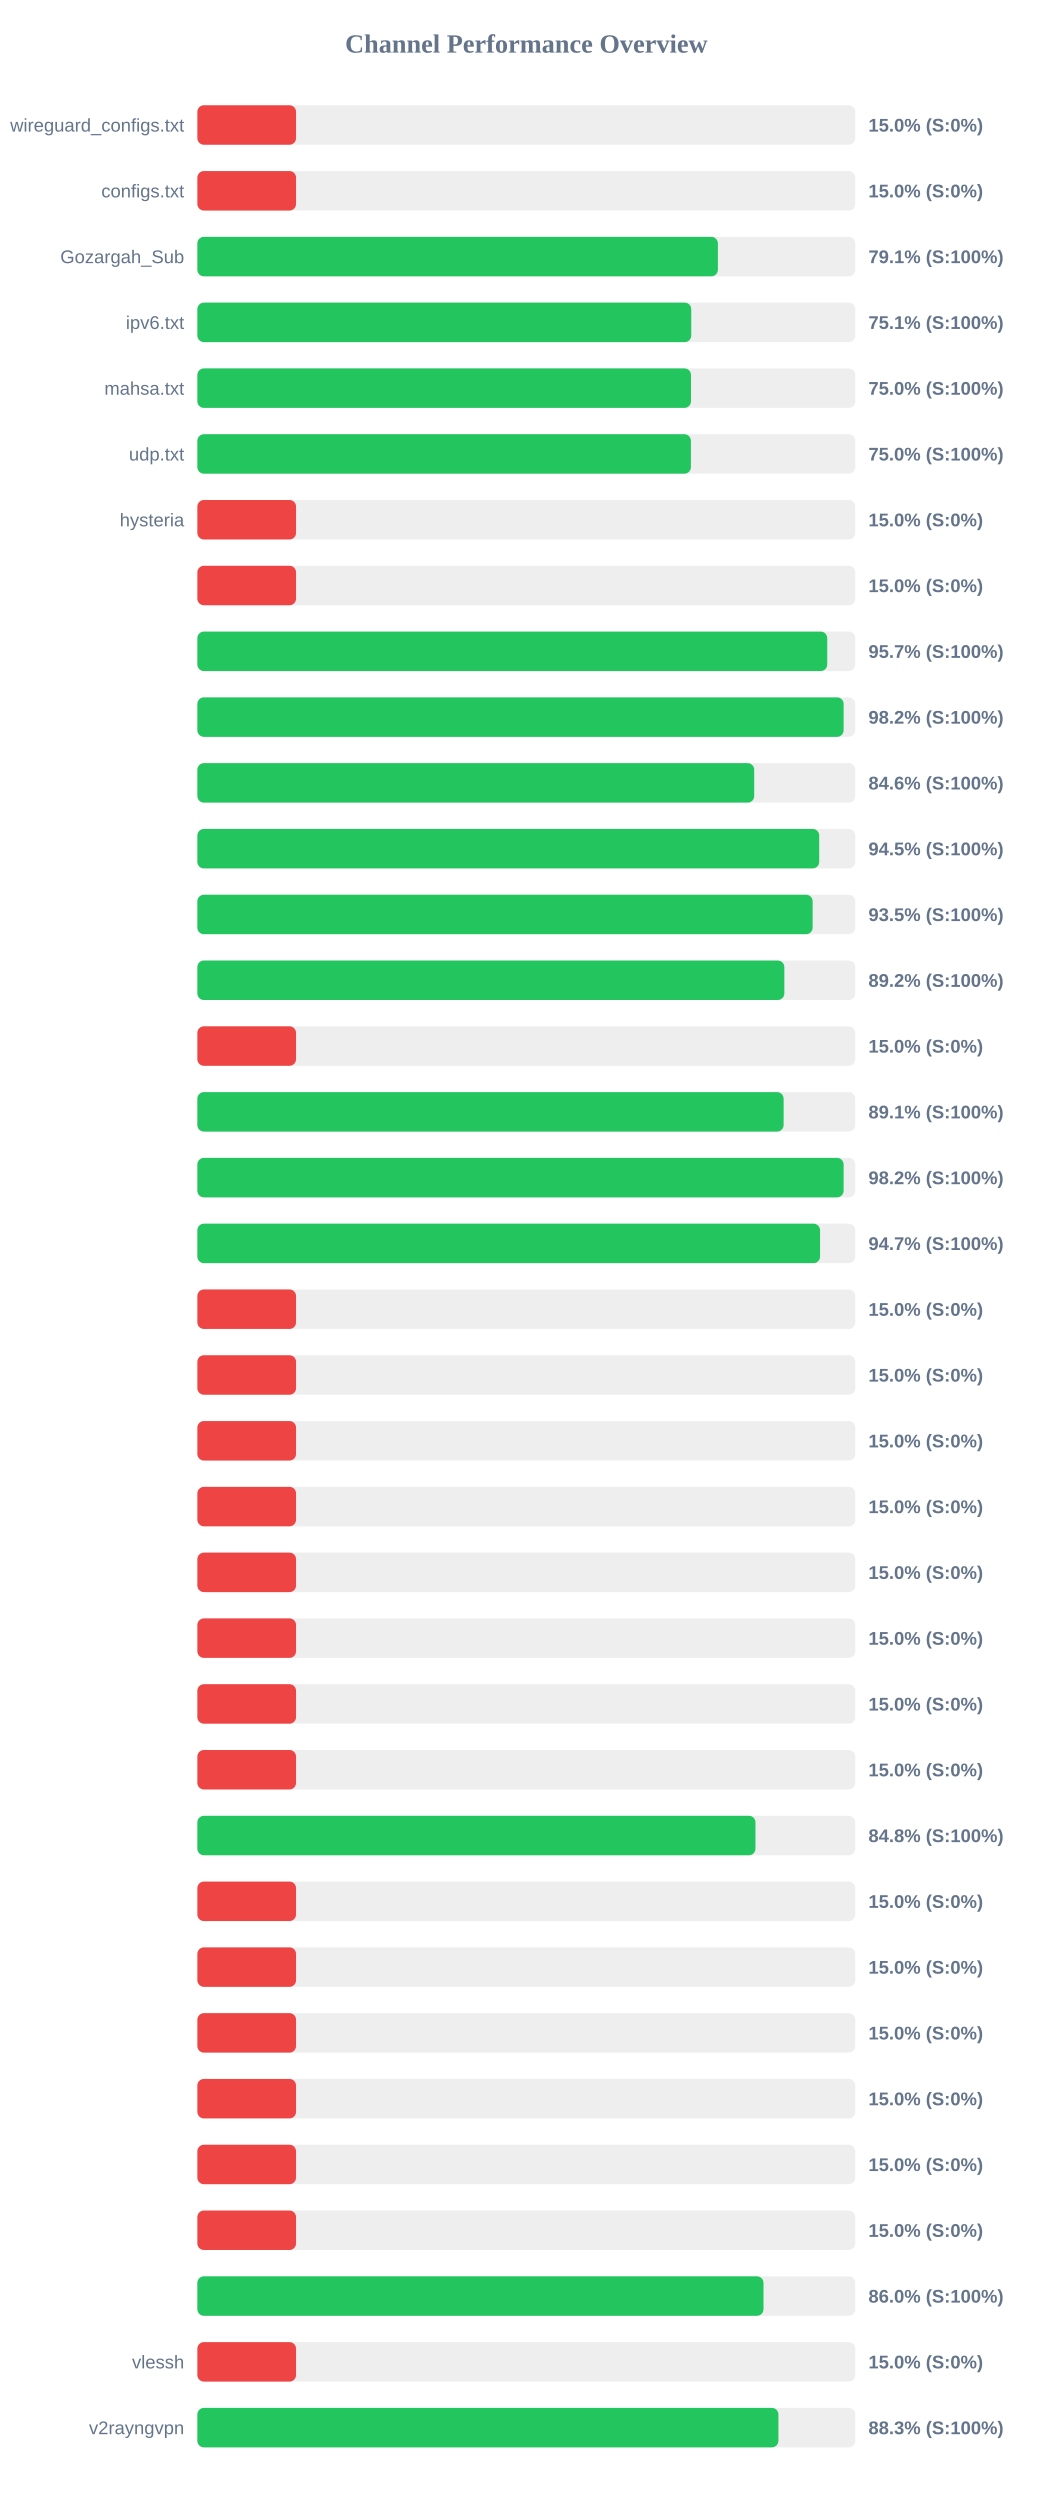
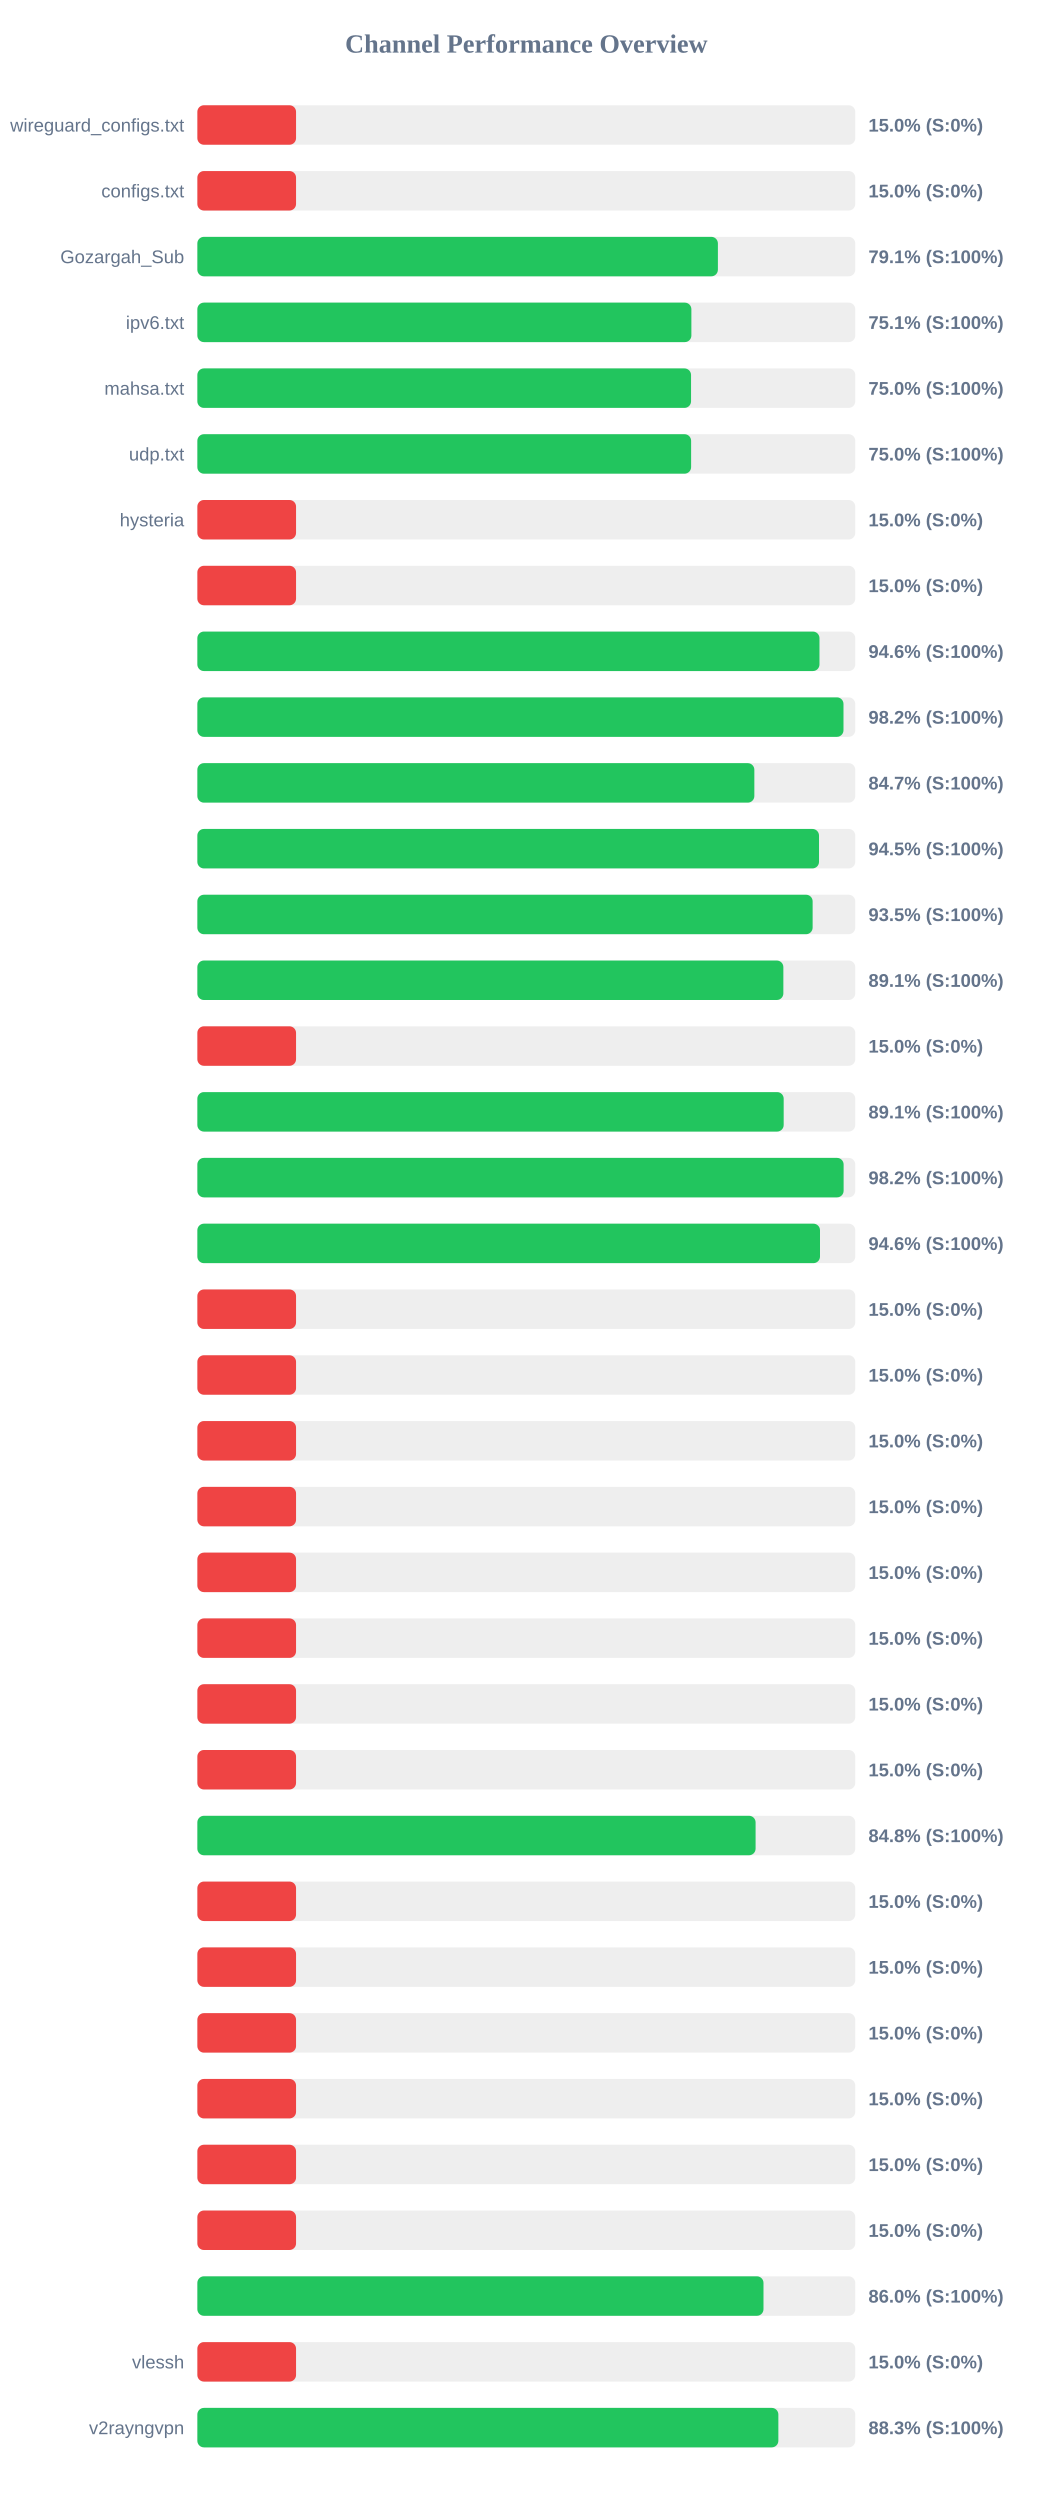
<svg xmlns="http://www.w3.org/2000/svg" width="800" height="1900" version="1.1">
  <style>
        .row { font: 14px Arial; fill: #64748b; }
        .score { font: bold 14px Arial; fill: #64748b; }
    </style>
  <text x="400" y="40" text-anchor="middle" font-size="20px" font-weight="bold" fill="#64748b">Channel Performance Overview</text>
  <rect x="150" y="80" width="500" height="30" fill="#eee" rx="5" />
  <rect x="150" y="80" width="75.0" height="30" fill="#ef4444" rx="5" />
  <text x="140" y="100" text-anchor="end" class="row">wireguard_configs.txt</text>
  <text x="660" y="100" text-anchor="start" class="score">15.0% (S:0%)</text>
  <rect x="150" y="130" width="500" height="30" fill="#eee" rx="5" />
  <rect x="150" y="130" width="75.0" height="30" fill="#ef4444" rx="5" />
  <text x="140" y="150" text-anchor="end" class="row">configs.txt</text>
  <text x="660" y="150" text-anchor="start" class="score">15.0% (S:0%)</text>
  <rect x="150" y="180" width="500" height="30" fill="#eee" rx="5" />
  <rect x="150" y="180" width="395.6" height="30" fill="#22c55e" rx="5" />
  <text x="140" y="200" text-anchor="end" class="row">Gozargah_Sub</text>
  <text x="660" y="200" text-anchor="start" class="score">79.1% (S:100%)</text>
  <rect x="150" y="230" width="500" height="30" fill="#eee" rx="5" />
-   <rect x="150" y="230" width="375.35" height="30" fill="#22c55e" rx="5" />
+   <rect x="150" y="230" width="375.45" height="30" fill="#22c55e" rx="5" />
  <text x="140" y="250" text-anchor="end" class="row">ipv6.txt</text>
  <text x="660" y="250" text-anchor="start" class="score">75.1% (S:100%)</text>
  <rect x="150" y="280" width="500" height="30" fill="#eee" rx="5" />
-   <rect x="150" y="280" width="375.15" height="30" fill="#22c55e" rx="5" />
+   <rect x="150" y="280" width="375.2" height="30" fill="#22c55e" rx="5" />
  <text x="140" y="300" text-anchor="end" class="row">mahsa.txt</text>
  <text x="660" y="300" text-anchor="start" class="score">75.0% (S:100%)</text>
  <rect x="150" y="330" width="500" height="30" fill="#eee" rx="5" />
-   <rect x="150" y="330" width="375.1" height="30" fill="#22c55e" rx="5" />
+   <rect x="150" y="330" width="375.25" height="30" fill="#22c55e" rx="5" />
  <text x="140" y="350" text-anchor="end" class="row">udp.txt</text>
  <text x="660" y="350" text-anchor="start" class="score">75.0% (S:100%)</text>
  <rect x="150" y="380" width="500" height="30" fill="#eee" rx="5" />
  <rect x="150" y="380" width="75.0" height="30" fill="#ef4444" rx="5" />
  <text x="140" y="400" text-anchor="end" class="row">hysteria</text>
  <text x="660" y="400" text-anchor="start" class="score">15.0% (S:0%)</text>
  <rect x="150" y="430" width="500" height="30" fill="#eee" rx="5" />
  <rect x="150" y="430" width="75.0" height="30" fill="#ef4444" rx="5" />
  <text x="140" y="450" text-anchor="end" class="row" />
  <text x="660" y="450" text-anchor="start" class="score">15.0% (S:0%)</text>
  <rect x="150" y="480" width="500" height="30" fill="#eee" rx="5" />
-   <rect x="150" y="480" width="478.7" height="30" fill="#22c55e" rx="5" />
+   <rect x="150" y="480" width="472.8" height="30" fill="#22c55e" rx="5" />
  <text x="140" y="500" text-anchor="end" class="row" />
-   <text x="660" y="500" text-anchor="start" class="score">95.7% (S:100%)</text>
+   <text x="660" y="500" text-anchor="start" class="score">94.6% (S:100%)</text>
  <rect x="150" y="530" width="500" height="30" fill="#eee" rx="5" />
-   <rect x="150" y="530" width="491.15" height="30" fill="#22c55e" rx="5" />
+   <rect x="150" y="530" width="491.05" height="30" fill="#22c55e" rx="5" />
  <text x="140" y="550" text-anchor="end" class="row" />
  <text x="660" y="550" text-anchor="start" class="score">98.2% (S:100%)</text>
  <rect x="150" y="580" width="500" height="30" fill="#eee" rx="5" />
-   <rect x="150" y="580" width="423.2" height="30" fill="#22c55e" rx="5" />
+   <rect x="150" y="580" width="423.3" height="30" fill="#22c55e" rx="5" />
  <text x="140" y="600" text-anchor="end" class="row" />
-   <text x="660" y="600" text-anchor="start" class="score">84.6% (S:100%)</text>
+   <text x="660" y="600" text-anchor="start" class="score">84.7% (S:100%)</text>
  <rect x="150" y="630" width="500" height="30" fill="#eee" rx="5" />
-   <rect x="150" y="630" width="472.6" height="30" fill="#22c55e" rx="5" />
+   <rect x="150" y="630" width="472.45" height="30" fill="#22c55e" rx="5" />
  <text x="140" y="650" text-anchor="end" class="row" />
  <text x="660" y="650" text-anchor="start" class="score">94.5% (S:100%)</text>
  <rect x="150" y="680" width="500" height="30" fill="#eee" rx="5" />
  <rect x="150" y="680" width="467.6" height="30" fill="#22c55e" rx="5" />
  <text x="140" y="700" text-anchor="end" class="row" />
  <text x="660" y="700" text-anchor="start" class="score">93.5% (S:100%)</text>
  <rect x="150" y="730" width="500" height="30" fill="#eee" rx="5" />
-   <rect x="150" y="730" width="446.1" height="30" fill="#22c55e" rx="5" />
+   <rect x="150" y="730" width="445.35" height="30" fill="#22c55e" rx="5" />
  <text x="140" y="750" text-anchor="end" class="row" />
-   <text x="660" y="750" text-anchor="start" class="score">89.2% (S:100%)</text>
+   <text x="660" y="750" text-anchor="start" class="score">89.1% (S:100%)</text>
  <rect x="150" y="780" width="500" height="30" fill="#eee" rx="5" />
  <rect x="150" y="780" width="75.0" height="30" fill="#ef4444" rx="5" />
  <text x="140" y="800" text-anchor="end" class="row" />
  <text x="660" y="800" text-anchor="start" class="score">15.0% (S:0%)</text>
  <rect x="150" y="830" width="500" height="30" fill="#eee" rx="5" />
-   <rect x="150" y="830" width="445.55" height="30" fill="#22c55e" rx="5" />
+   <rect x="150" y="830" width="445.6" height="30" fill="#22c55e" rx="5" />
  <text x="140" y="850" text-anchor="end" class="row" />
  <text x="660" y="850" text-anchor="start" class="score">89.1% (S:100%)</text>
  <rect x="150" y="880" width="500" height="30" fill="#eee" rx="5" />
  <rect x="150" y="880" width="491.15" height="30" fill="#22c55e" rx="5" />
  <text x="140" y="900" text-anchor="end" class="row" />
  <text x="660" y="900" text-anchor="start" class="score">98.2% (S:100%)</text>
  <rect x="150" y="930" width="500" height="30" fill="#eee" rx="5" />
-   <rect x="150" y="930" width="473.25" height="30" fill="#22c55e" rx="5" />
+   <rect x="150" y="930" width="473.2" height="30" fill="#22c55e" rx="5" />
  <text x="140" y="950" text-anchor="end" class="row" />
-   <text x="660" y="950" text-anchor="start" class="score">94.7% (S:100%)</text>
+   <text x="660" y="950" text-anchor="start" class="score">94.6% (S:100%)</text>
  <rect x="150" y="980" width="500" height="30" fill="#eee" rx="5" />
  <rect x="150" y="980" width="75.0" height="30" fill="#ef4444" rx="5" />
  <text x="140" y="1000" text-anchor="end" class="row" />
  <text x="660" y="1000" text-anchor="start" class="score">15.0% (S:0%)</text>
  <rect x="150" y="1030" width="500" height="30" fill="#eee" rx="5" />
  <rect x="150" y="1030" width="75.0" height="30" fill="#ef4444" rx="5" />
  <text x="140" y="1050" text-anchor="end" class="row" />
  <text x="660" y="1050" text-anchor="start" class="score">15.0% (S:0%)</text>
  <rect x="150" y="1080" width="500" height="30" fill="#eee" rx="5" />
  <rect x="150" y="1080" width="75.0" height="30" fill="#ef4444" rx="5" />
  <text x="140" y="1100" text-anchor="end" class="row" />
  <text x="660" y="1100" text-anchor="start" class="score">15.0% (S:0%)</text>
  <rect x="150" y="1130" width="500" height="30" fill="#eee" rx="5" />
  <rect x="150" y="1130" width="75.0" height="30" fill="#ef4444" rx="5" />
  <text x="140" y="1150" text-anchor="end" class="row" />
  <text x="660" y="1150" text-anchor="start" class="score">15.0% (S:0%)</text>
  <rect x="150" y="1180" width="500" height="30" fill="#eee" rx="5" />
  <rect x="150" y="1180" width="75.0" height="30" fill="#ef4444" rx="5" />
  <text x="140" y="1200" text-anchor="end" class="row" />
  <text x="660" y="1200" text-anchor="start" class="score">15.0% (S:0%)</text>
  <rect x="150" y="1230" width="500" height="30" fill="#eee" rx="5" />
  <rect x="150" y="1230" width="75.0" height="30" fill="#ef4444" rx="5" />
  <text x="140" y="1250" text-anchor="end" class="row" />
  <text x="660" y="1250" text-anchor="start" class="score">15.0% (S:0%)</text>
  <rect x="150" y="1280" width="500" height="30" fill="#eee" rx="5" />
  <rect x="150" y="1280" width="75.0" height="30" fill="#ef4444" rx="5" />
  <text x="140" y="1300" text-anchor="end" class="row" />
  <text x="660" y="1300" text-anchor="start" class="score">15.0% (S:0%)</text>
  <rect x="150" y="1330" width="500" height="30" fill="#eee" rx="5" />
  <rect x="150" y="1330" width="75.0" height="30" fill="#ef4444" rx="5" />
  <text x="140" y="1350" text-anchor="end" class="row" />
  <text x="660" y="1350" text-anchor="start" class="score">15.0% (S:0%)</text>
  <rect x="150" y="1380" width="500" height="30" fill="#eee" rx="5" />
-   <rect x="150" y="1380" width="424.15" height="30" fill="#22c55e" rx="5" />
+   <rect x="150" y="1380" width="424.25" height="30" fill="#22c55e" rx="5" />
  <text x="140" y="1400" text-anchor="end" class="row" />
  <text x="660" y="1400" text-anchor="start" class="score">84.8% (S:100%)</text>
  <rect x="150" y="1430" width="500" height="30" fill="#eee" rx="5" />
  <rect x="150" y="1430" width="75.0" height="30" fill="#ef4444" rx="5" />
  <text x="140" y="1450" text-anchor="end" class="row" />
  <text x="660" y="1450" text-anchor="start" class="score">15.0% (S:0%)</text>
  <rect x="150" y="1480" width="500" height="30" fill="#eee" rx="5" />
  <rect x="150" y="1480" width="75.0" height="30" fill="#ef4444" rx="5" />
  <text x="140" y="1500" text-anchor="end" class="row" />
  <text x="660" y="1500" text-anchor="start" class="score">15.0% (S:0%)</text>
  <rect x="150" y="1530" width="500" height="30" fill="#eee" rx="5" />
  <rect x="150" y="1530" width="75.0" height="30" fill="#ef4444" rx="5" />
  <text x="140" y="1550" text-anchor="end" class="row" />
  <text x="660" y="1550" text-anchor="start" class="score">15.0% (S:0%)</text>
  <rect x="150" y="1580" width="500" height="30" fill="#eee" rx="5" />
  <rect x="150" y="1580" width="75.0" height="30" fill="#ef4444" rx="5" />
  <text x="140" y="1600" text-anchor="end" class="row" />
  <text x="660" y="1600" text-anchor="start" class="score">15.0% (S:0%)</text>
  <rect x="150" y="1630" width="500" height="30" fill="#eee" rx="5" />
  <rect x="150" y="1630" width="75.0" height="30" fill="#ef4444" rx="5" />
  <text x="140" y="1650" text-anchor="end" class="row" />
  <text x="660" y="1650" text-anchor="start" class="score">15.0% (S:0%)</text>
  <rect x="150" y="1680" width="500" height="30" fill="#eee" rx="5" />
  <rect x="150" y="1680" width="75.0" height="30" fill="#ef4444" rx="5" />
  <text x="140" y="1700" text-anchor="end" class="row" />
  <text x="660" y="1700" text-anchor="start" class="score">15.0% (S:0%)</text>
  <rect x="150" y="1730" width="500" height="30" fill="#eee" rx="5" />
  <rect x="150" y="1730" width="430.25" height="30" fill="#22c55e" rx="5" />
  <text x="140" y="1750" text-anchor="end" class="row" />
  <text x="660" y="1750" text-anchor="start" class="score">86.0% (S:100%)</text>
  <rect x="150" y="1780" width="500" height="30" fill="#eee" rx="5" />
  <rect x="150" y="1780" width="75.0" height="30" fill="#ef4444" rx="5" />
  <text x="140" y="1800" text-anchor="end" class="row">vlessh</text>
  <text x="660" y="1800" text-anchor="start" class="score">15.0% (S:0%)</text>
  <rect x="150" y="1830" width="500" height="30" fill="#eee" rx="5" />
-   <rect x="150" y="1830" width="441.6" height="30" fill="#22c55e" rx="5" />
+   <rect x="150" y="1830" width="441.55" height="30" fill="#22c55e" rx="5" />
  <text x="140" y="1850" text-anchor="end" class="row">v2rayngvpn</text>
  <text x="660" y="1850" text-anchor="start" class="score">88.3% (S:100%)</text>
</svg>
